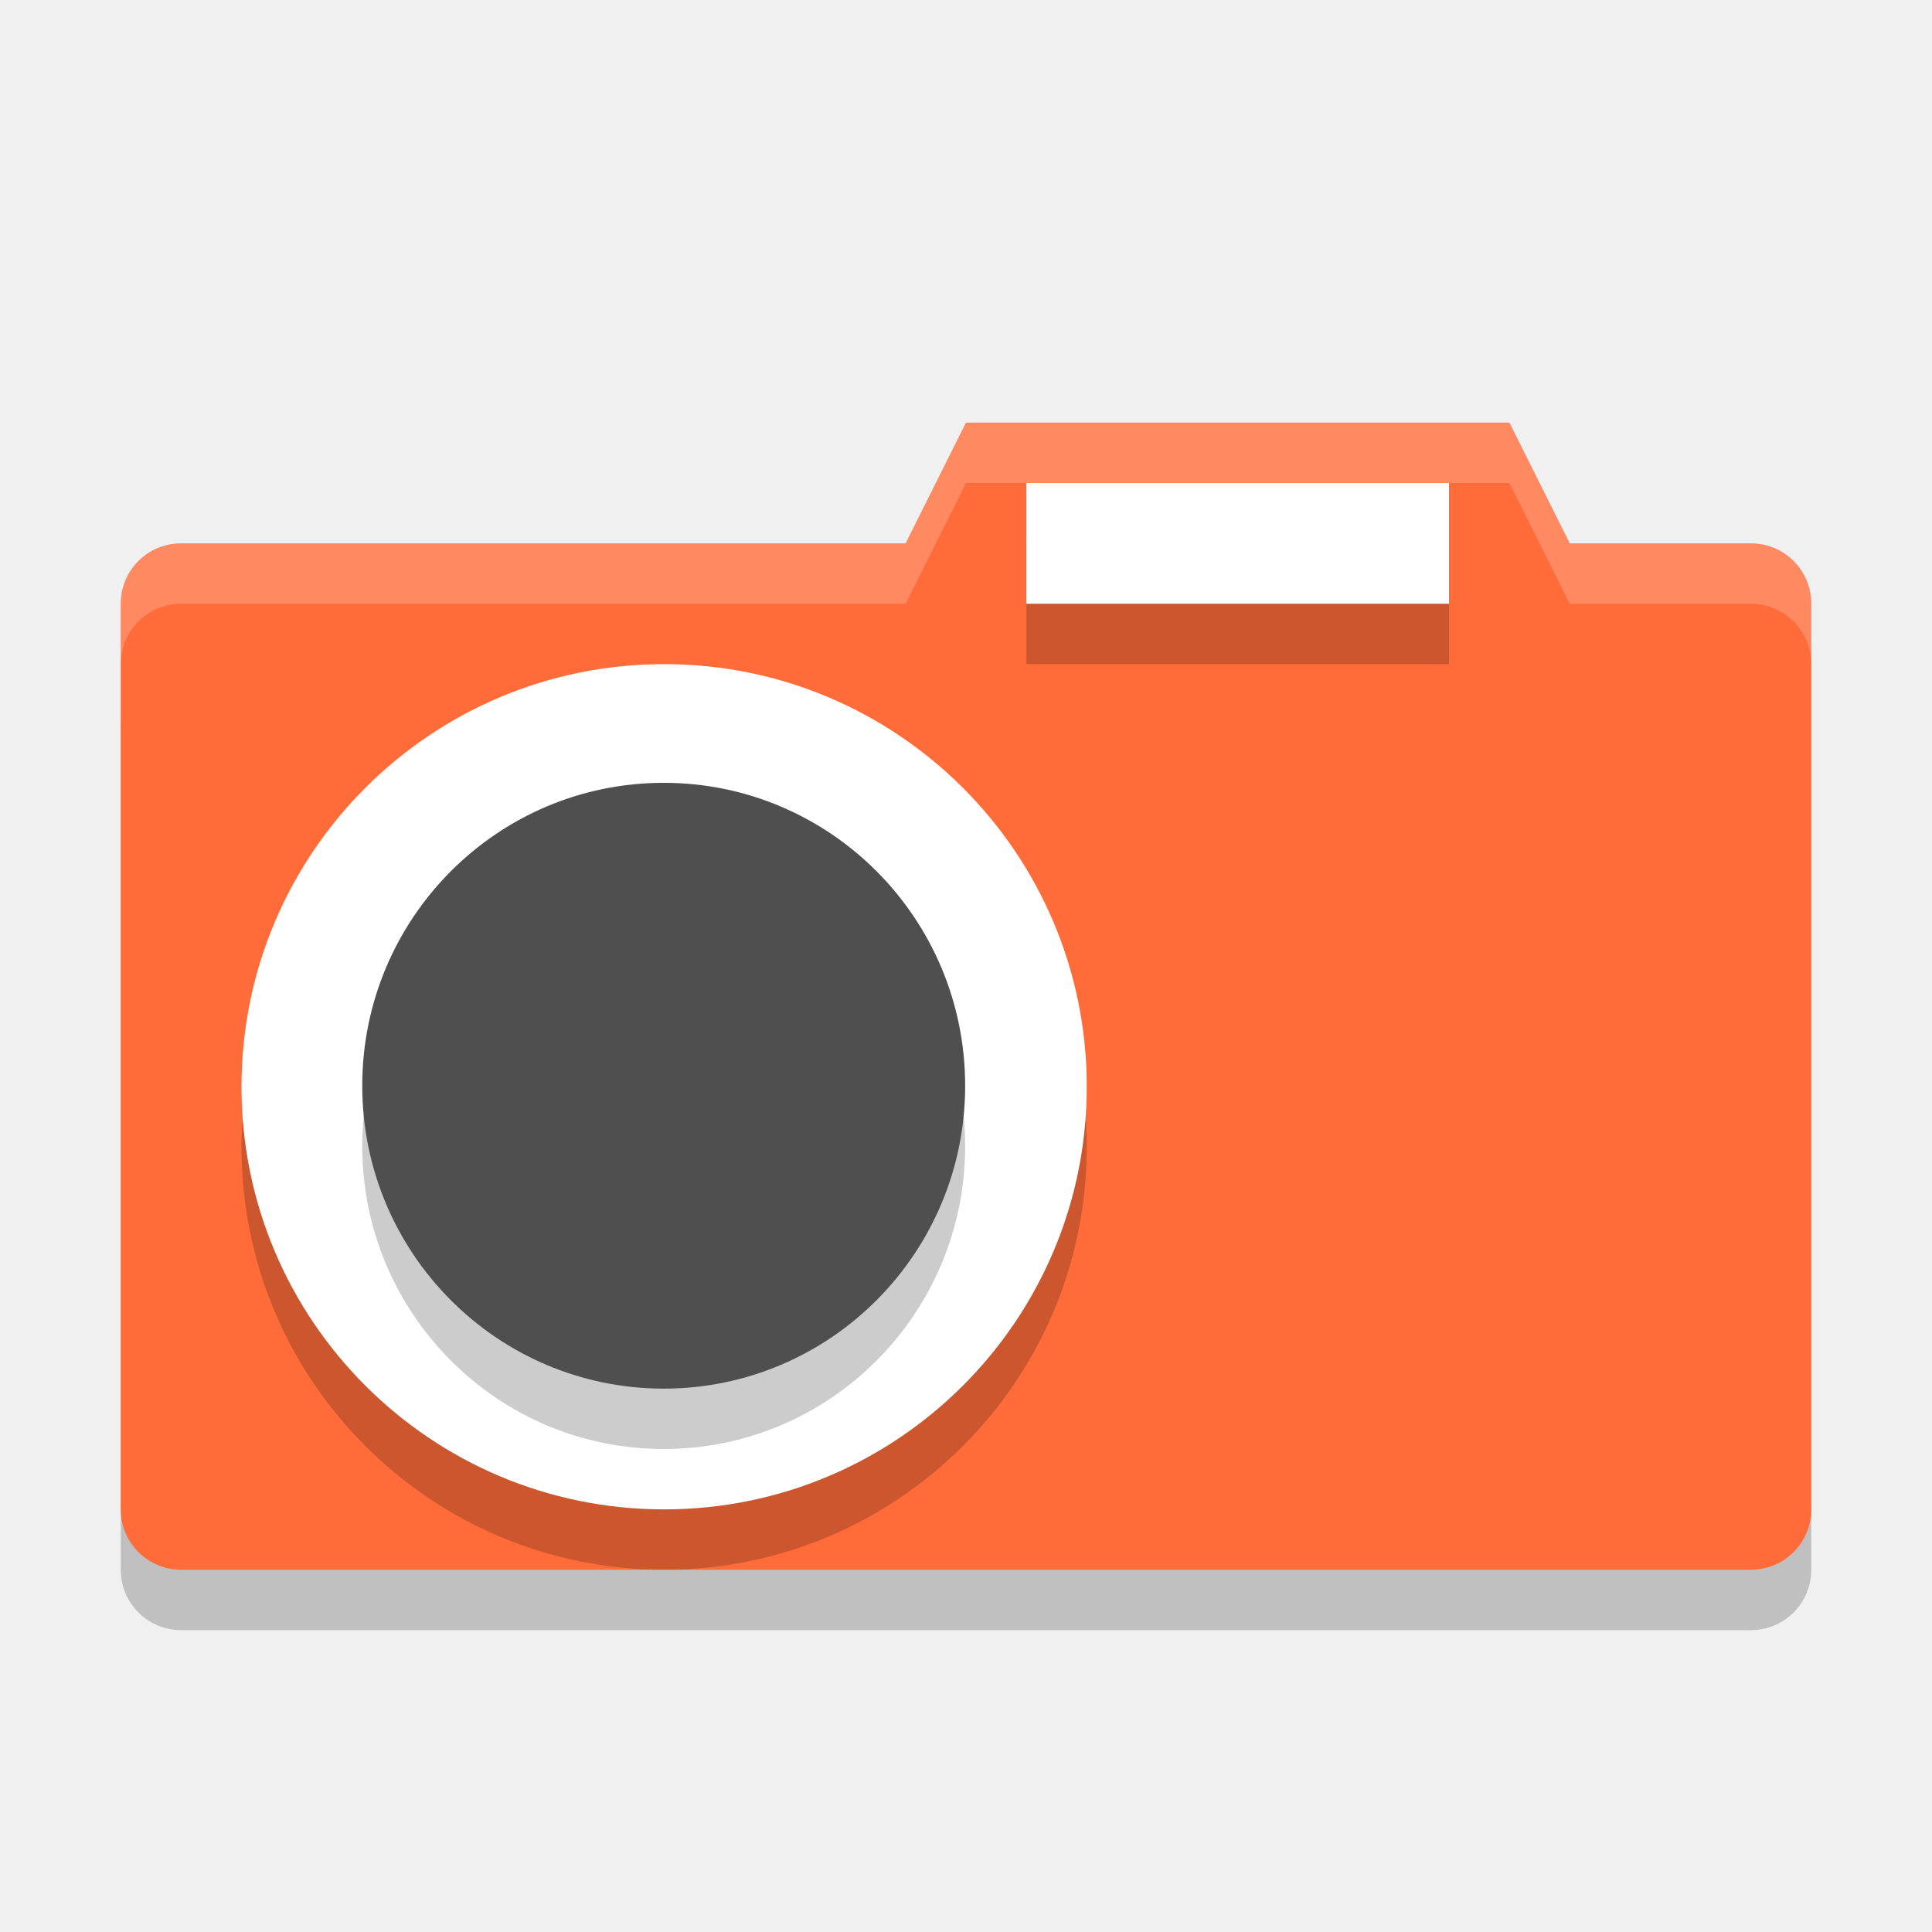
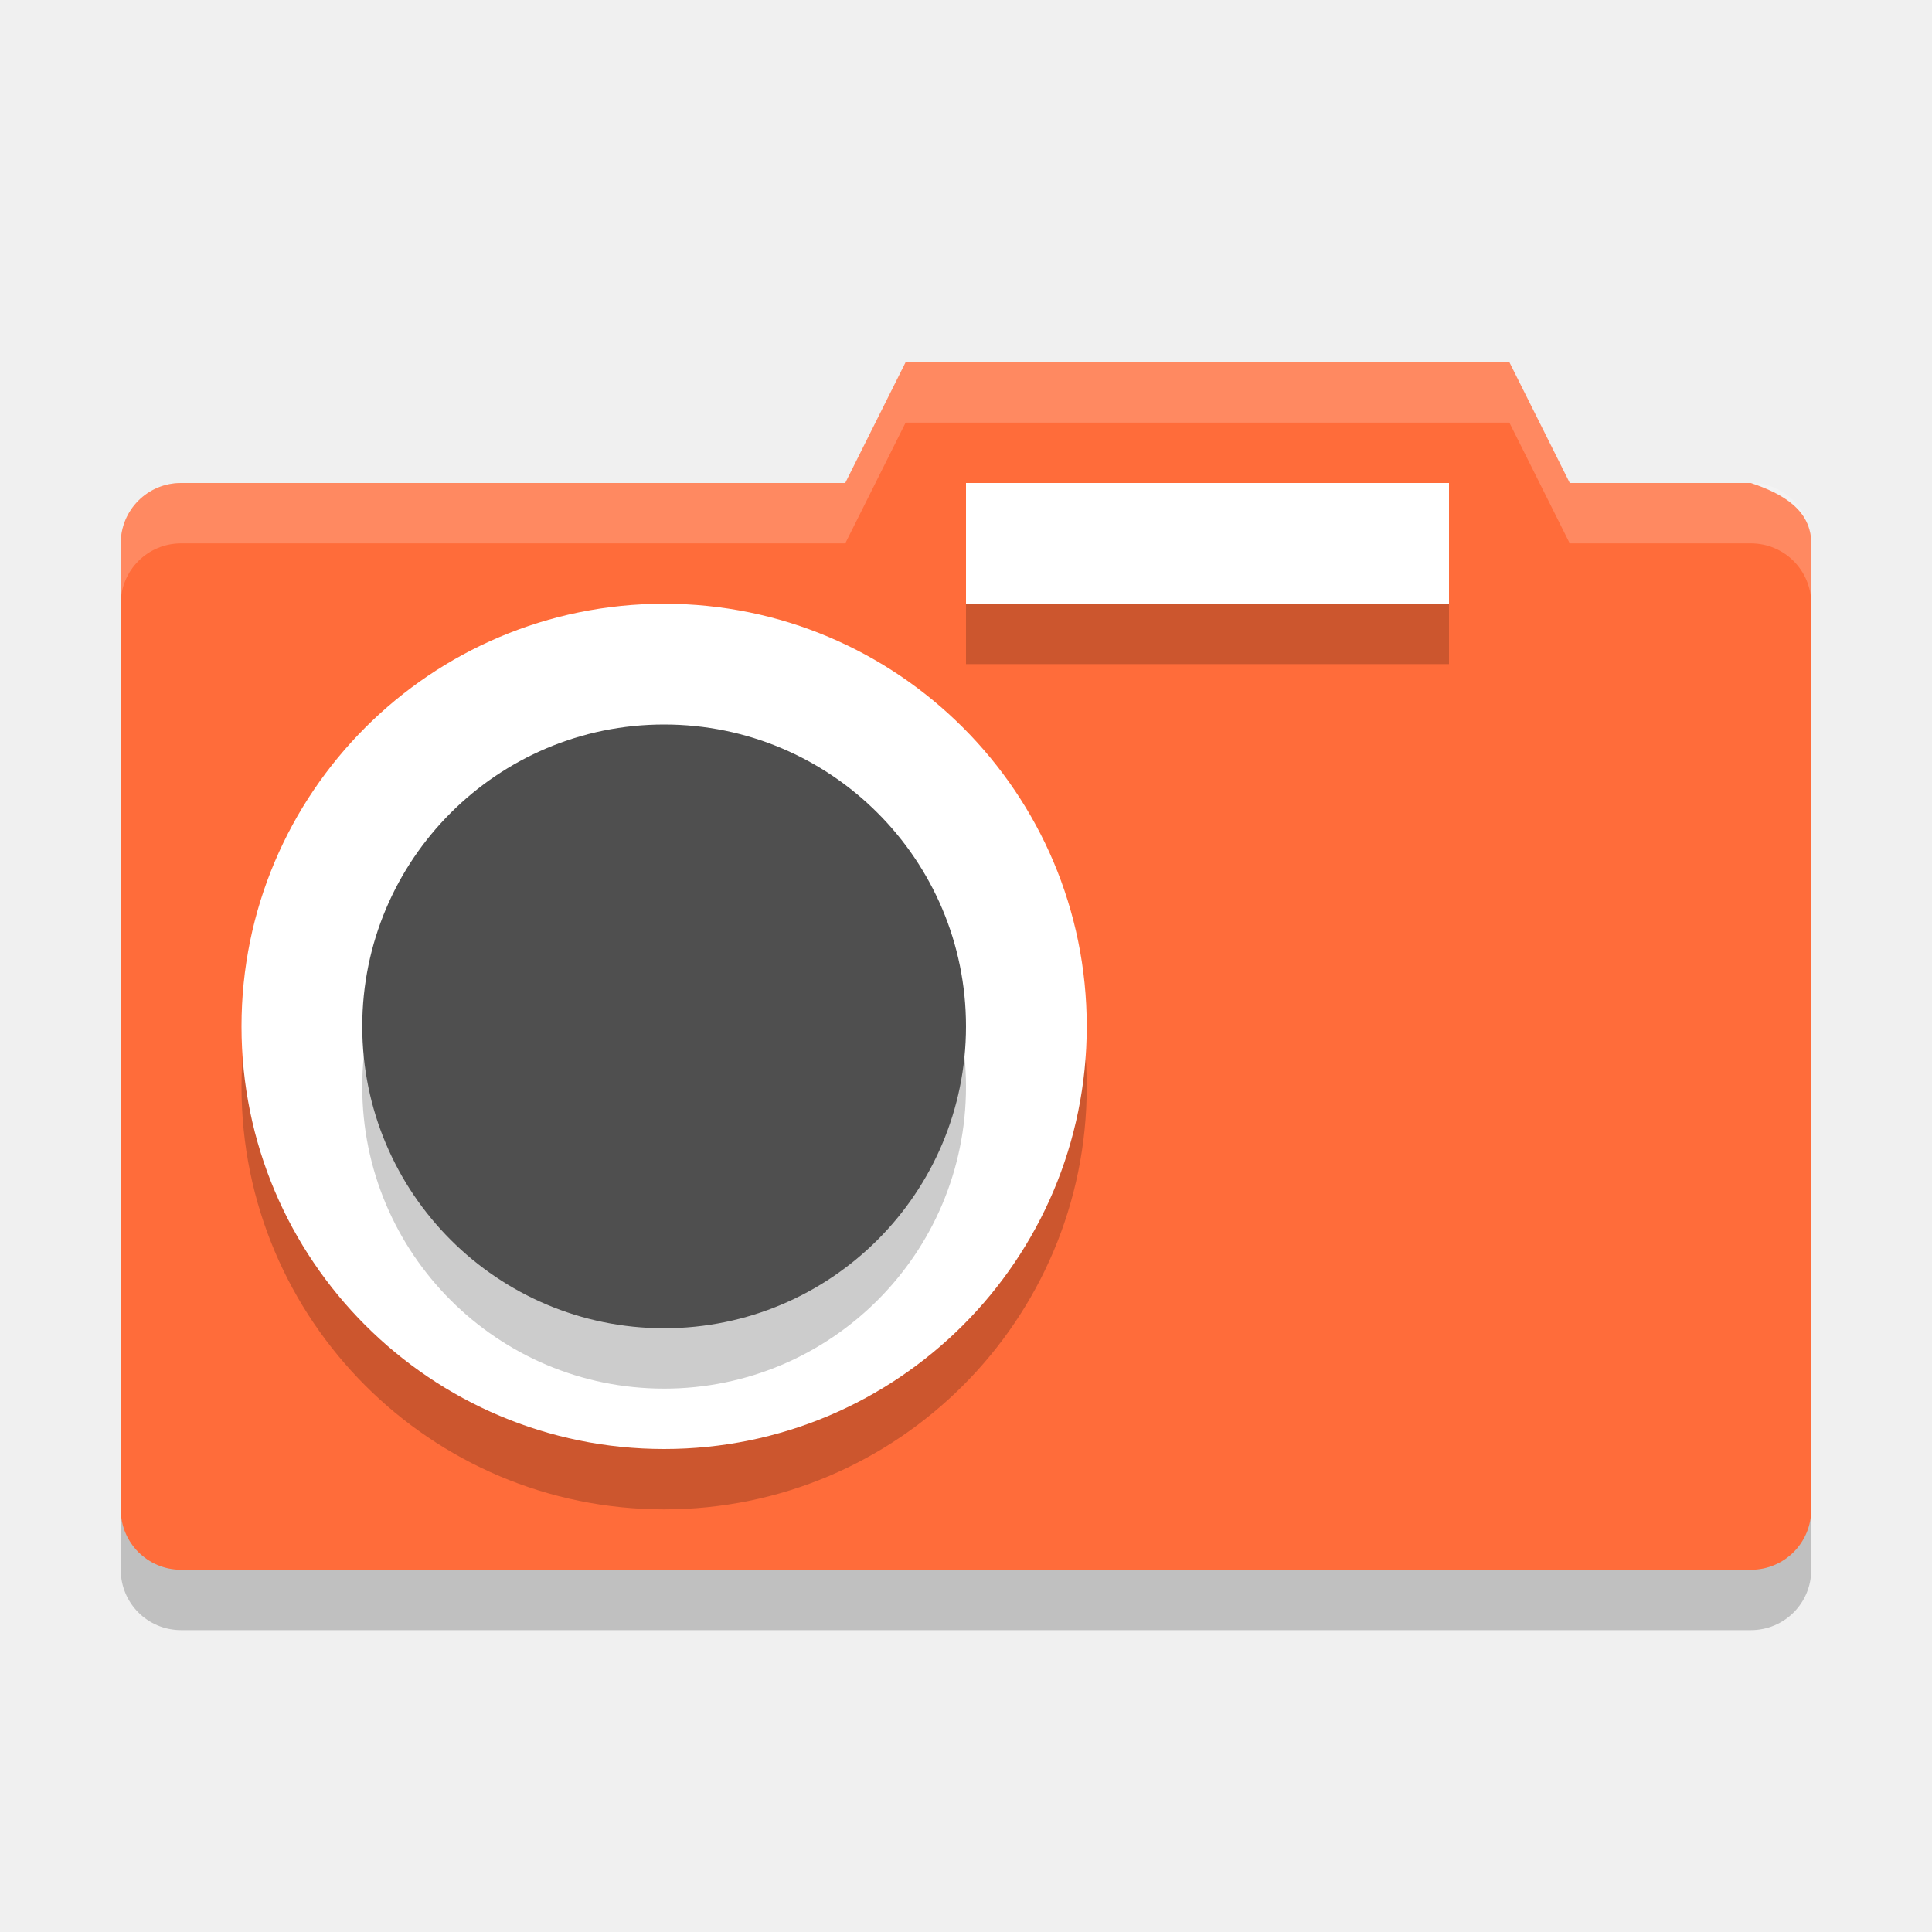
<svg xmlns="http://www.w3.org/2000/svg" width="32" height="32" version="1.1">
-   <path d="m16 8-1 2h-12c-0.554 0-1 1.446-1 2v14c0 0.554 0.446 1 1 1h26c0.554 0 1-0.446 1-1v-15c0-0.554-0.446-1-1-1h-3l-1-2z" style="opacity:.2" />
-   <path d="m16 7-1 2h-12c-0.554 0-1 0.446-1 1v15c0 0.554 0.446 1 1 1h26c0.554 0 1-0.446 1-1v-15c0-0.554-0.446-1-1-1h-3l-1-2z" style="fill:#ff6c3a" />
-   <path d="m16 7-1 2h-12c-0.554 0-1 0.446-1 1v1c0-0.554 0.446-1 1-1h12l1-2h9l1 2h3c0.554 0 1 0.446 1 1v-1c0-0.554-0.446-1-1-1h-3l-1-2h-9z" style="fill:#ffffff;opacity:.2" />
-   <rect x="17" y="9" width="7" height="2" style="opacity:.2" />
-   <rect x="17" y="8" width="7" height="2" style="fill:#ffffff" />
-   <circle cx="11" cy="19" r="7" style="opacity:.2" />
-   <circle cx="11" cy="18" r="7" style="fill:#ffffff" />
-   <ellipse cx="10.993" cy="18.983" rx="4.993" ry="5.017" style="opacity:.2" />
-   <ellipse cx="10.993" cy="17.983" rx="4.993" ry="5.017" style="fill:#4f4f4f" />
+   <path style="opacity:0.2" d="M 16,7 15,9 H 3 C 2.446,9 2,9.446 2,10 V 26 C 2,26.554 2.446,27 3,27 H 29 C 29.554,27 30,26.554 30,26 V 10 C 30,9.446 29.526,9.175 29,9 H 26 L 25,7 Z" />
+   <path style="fill:#ff6c3a" d="M 15,6 14,8 H 3 C 2.446,8 2,8.446 2,9 V 25 C 2,25.554 2.446,26 3,26 H 29 C 29.554,26 30,25.554 30,25 V 9 C 30,8.446 29.526,8.175 29,8 H 26 L 25,6 Z" />
+   <path style="opacity:0.2;fill:#ffffff" d="M 15,6 14,8 H 3 C 2.446,8 2,8.446 2,9 V 10 C 2,9.446 2.446,9 3,9 H 14 L 15,7 H 25 L 26,9 H 29 C 29.554,9 30,9.446 30,10 V 9 C 30,8.446 29.554,8 29,8 H 26 L 25,6 Z" />
+   <rect style="opacity:0.2" width="8" height="2" x="16" y="9" />
+   <rect style="fill:#ffffff" width="8" height="2" x="16" y="8" />
+   <circle style="opacity:0.2" cx="11" cy="18" r="7" />
+   <circle style="fill:#ffffff" cx="11" cy="17" r="7" />
+   <circle id="ellipse16" style="opacity:0.2" cx="11" cy="18" r="5" />
+   <circle id="ellipse18" style="fill:#4f4f4f" cx="11" cy="17" r="5" />
</svg>
